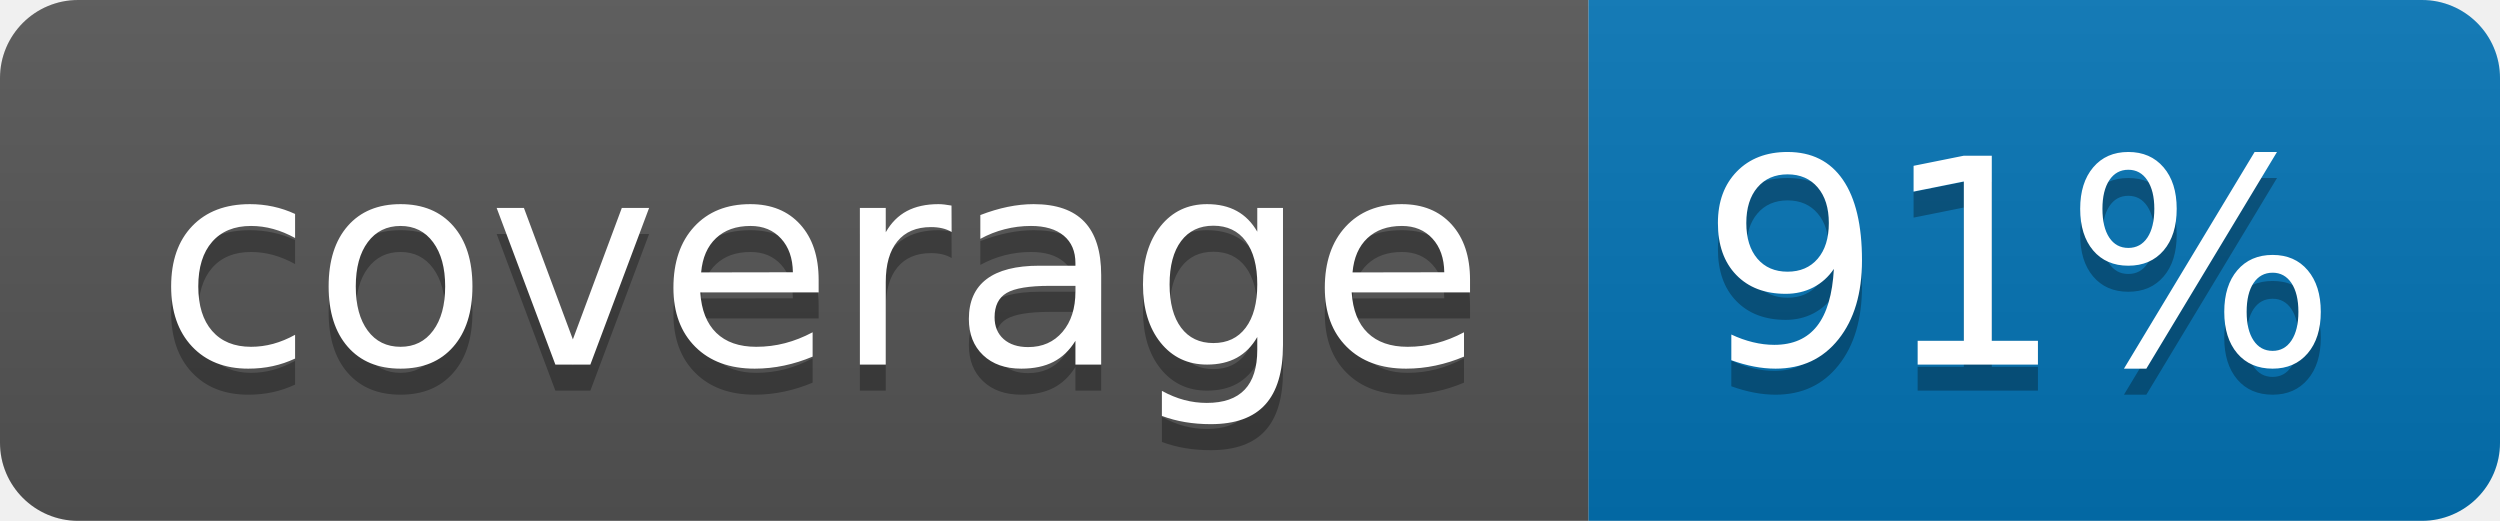
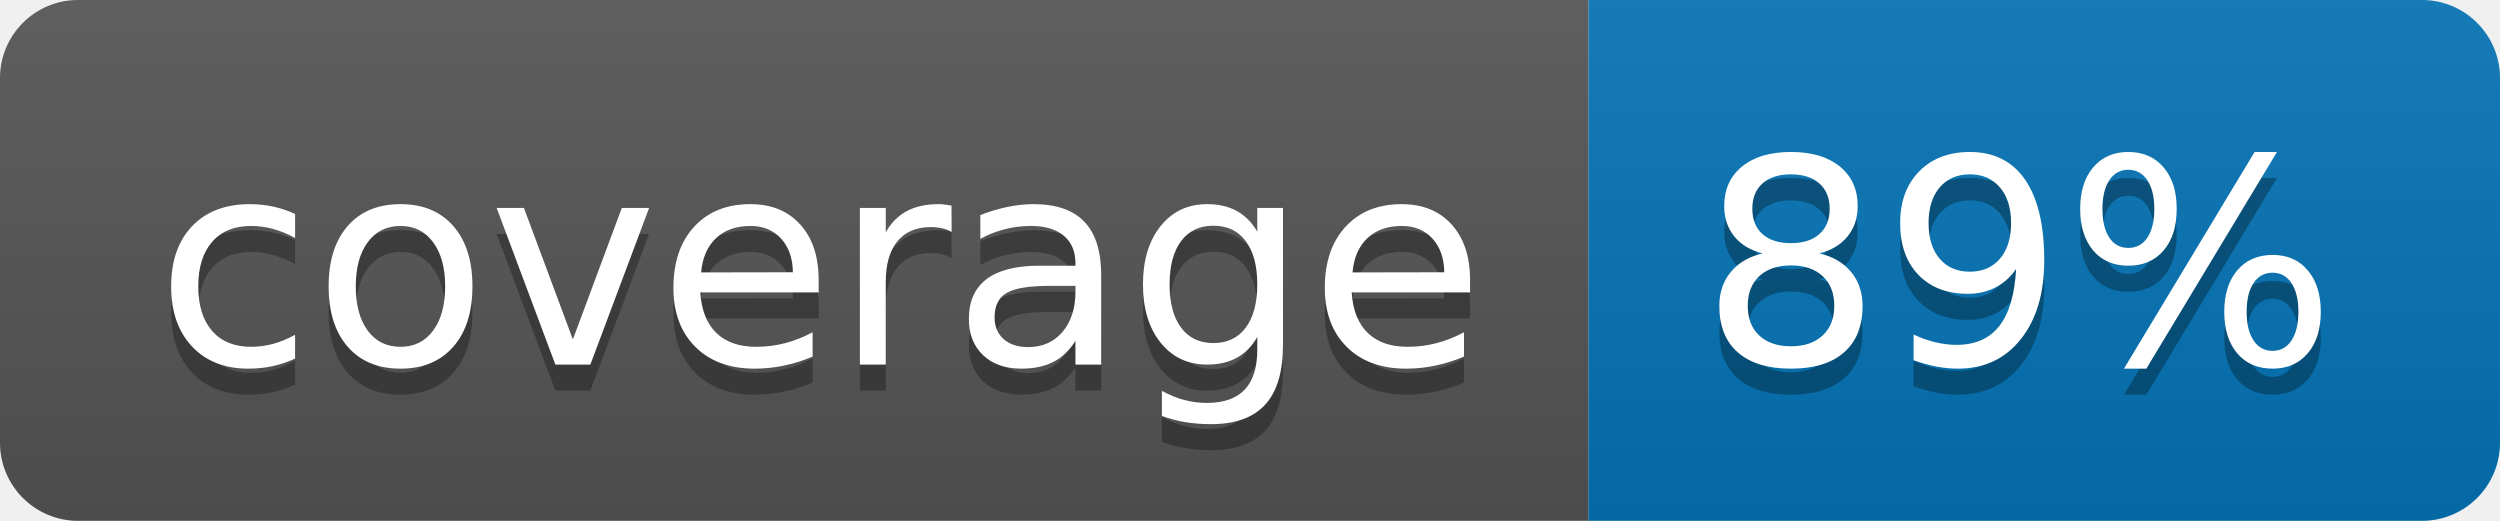
<svg xmlns="http://www.w3.org/2000/svg" width="96" height="20">
  <linearGradient id="b" x2="0" y2="100%">
    <stop offset="0" stop-color="#bbb" stop-opacity=".1" />
    <stop offset="1" stop-opacity=".1" />
  </linearGradient>
  <clipPath id="a">
    <rect width="96" height="20" rx="3" fill="#fff" />
  </clipPath>
  <g clip-path="url(#a)">
    <path fill="#555" d="M0 0h61v20H0z" />
    <path fill="#0374B5" d="M61 0h35v20H61z" />
    <path fill="url(#b)" d="M0 0h96v20H0z" />
  </g>
  <g fill="#fff" text-anchor="middle" font-family="DejaVu Sans,Verdana,Geneva,sans-serif" font-size="110">
    <text x="315" y="150" fill="#010101" fill-opacity=".3" transform="scale(.1)" textLength="510">coverage</text>
    <text x="315" y="140" transform="scale(.1)" textLength="510">coverage</text>
-     <text x="775" y="150" fill="#010101" fill-opacity=".3" transform="scale(.1)" textLength="250">91%</text>
-     <text x="775" y="140" transform="scale(.1)" textLength="250">91%</text>
+     <text x="775" y="150" fill="#010101" fill-opacity=".3" transform="scale(.1)" textLength="250">89%</text>
+     <text x="775" y="140" transform="scale(.1)" textLength="250">89%</text>
  </g>
</svg>
